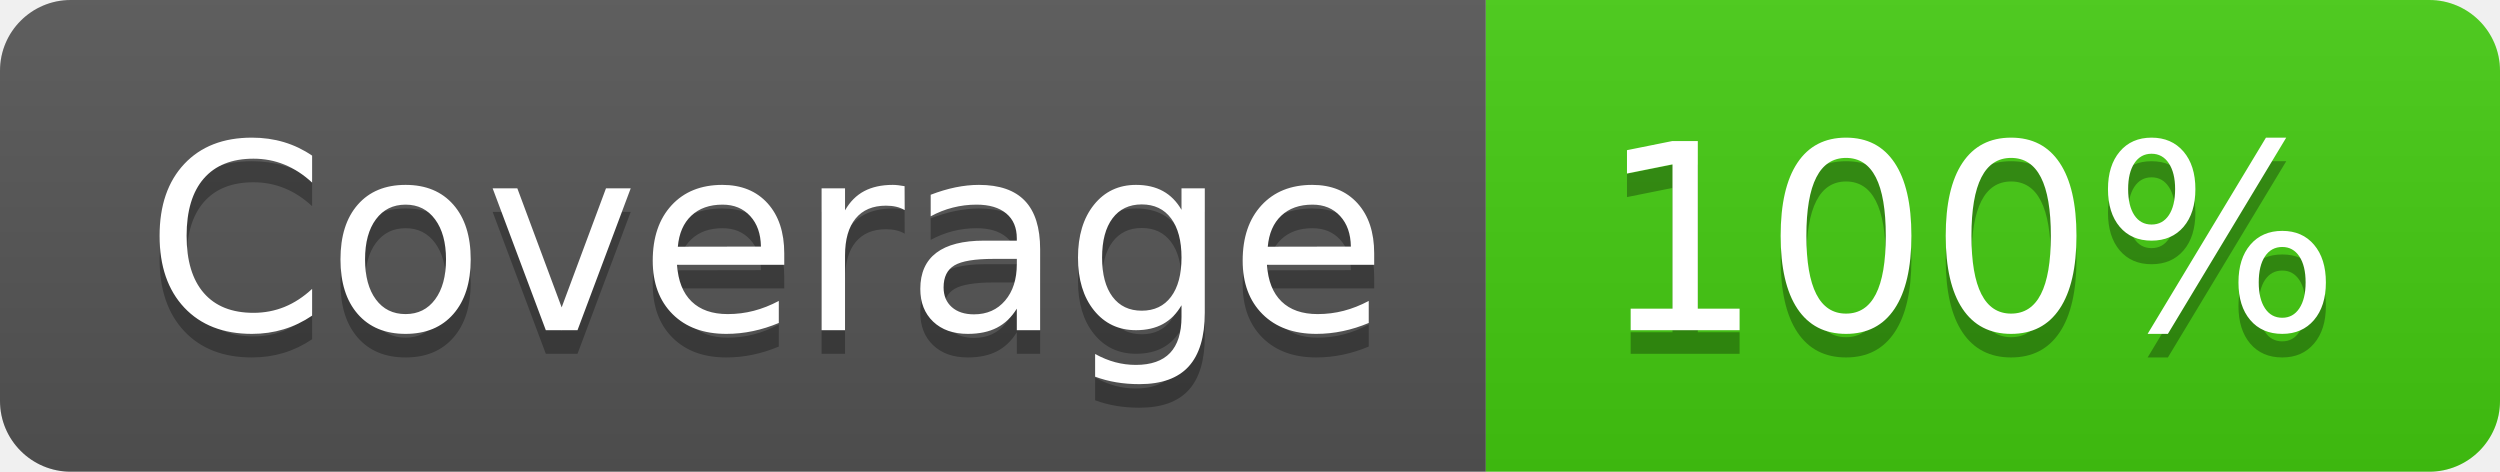
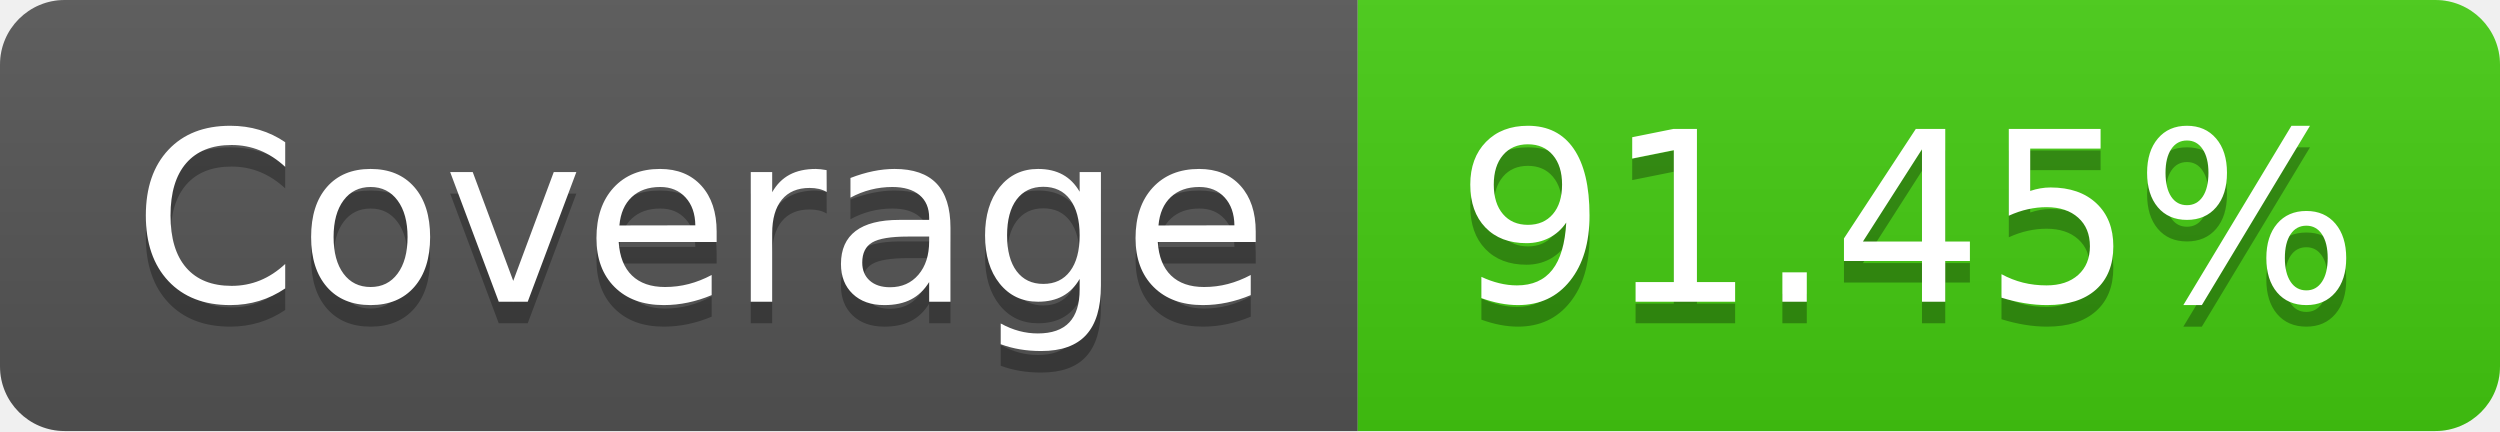
- <svg xmlns="http://www.w3.org/2000/svg" width="106" height="20" role="img" aria-label="Coverage: 100%">
+ <svg xmlns="http://www.w3.org/2000/svg" width="116" height="20" role="img" aria-label="Coverage: 91.45%">
  <linearGradient id="s" x2="0" y2="100%">
    <stop offset="0" stop-color="#bbb" stop-opacity=".1" />
    <stop offset="1" stop-opacity=".1" />
  </linearGradient>
  <clipPath id="r">
-     <rect width="106" height="20" rx="3" fill="#fff" />
+     <rect width="116" height="20" rx="3" fill="#fff" />
  </clipPath>
  <g clip-path="url(#r)">
    <rect width="63" height="20" fill="#555" />
-     <rect x="63" width="43" height="20" fill="#4c1" />
-     <rect width="106" height="20" fill="url(#s)" />
+     <rect x="63" width="53" height="20" fill="#4c1" />
+     <rect width="116" height="20" fill="url(#s)" />
  </g>
  <g fill="#fff" text-anchor="middle" font-family="Verdana,Geneva,DejaVu Sans,sans-serif" text-rendering="geometricPrecision" font-size="110">
    <text aria-hidden="true" x="325" y="150" fill="#010101" fill-opacity=".3" transform="scale(.1)" textLength="530">Coverage</text>
    <text x="325" y="140" transform="scale(.1)" fill="#fff" textLength="530">Coverage</text>
-     <text aria-hidden="true" x="835" y="150" fill="#010101" fill-opacity=".3" transform="scale(.1)" textLength="330">100%</text>
-     <text x="835" y="140" transform="scale(.1)" fill="#fff" textLength="330">100%</text>
+     <text aria-hidden="true" x="885" y="150" fill="#010101" fill-opacity=".3" transform="scale(.1)" textLength="430">91.45%</text>
+     <text x="885" y="140" transform="scale(.1)" fill="#fff" textLength="430">91.45%</text>
  </g>
</svg>
